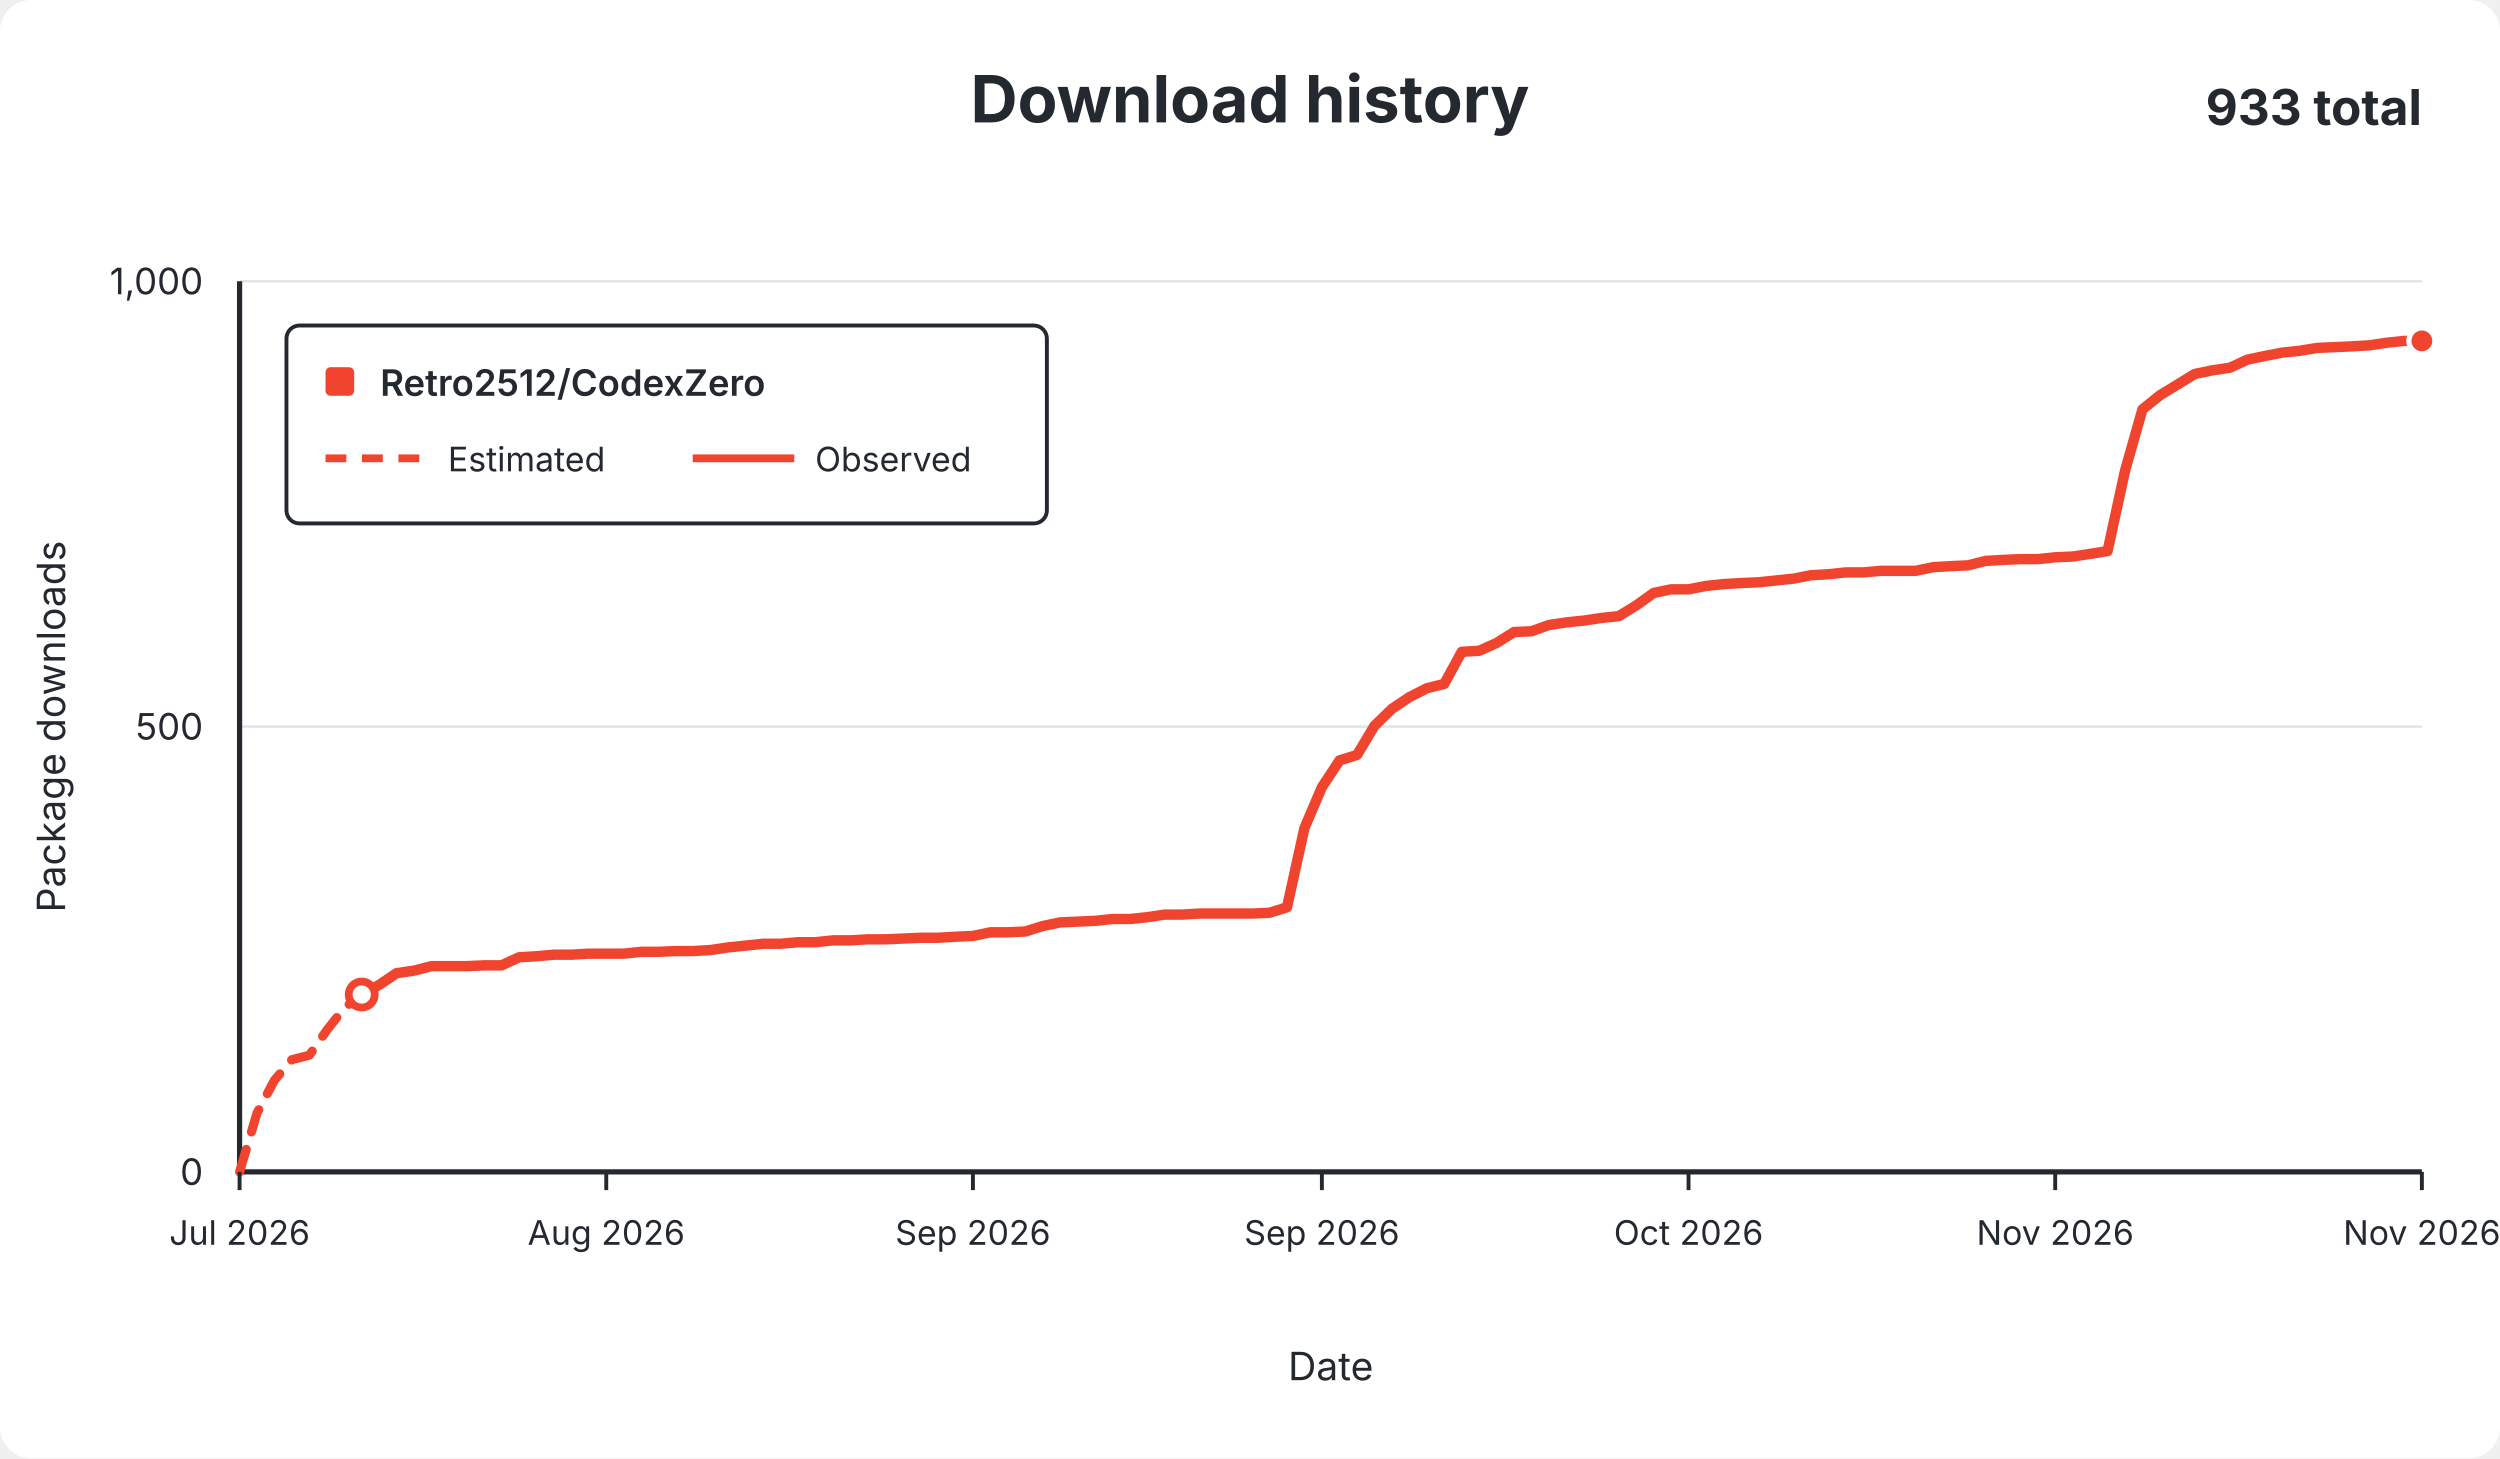
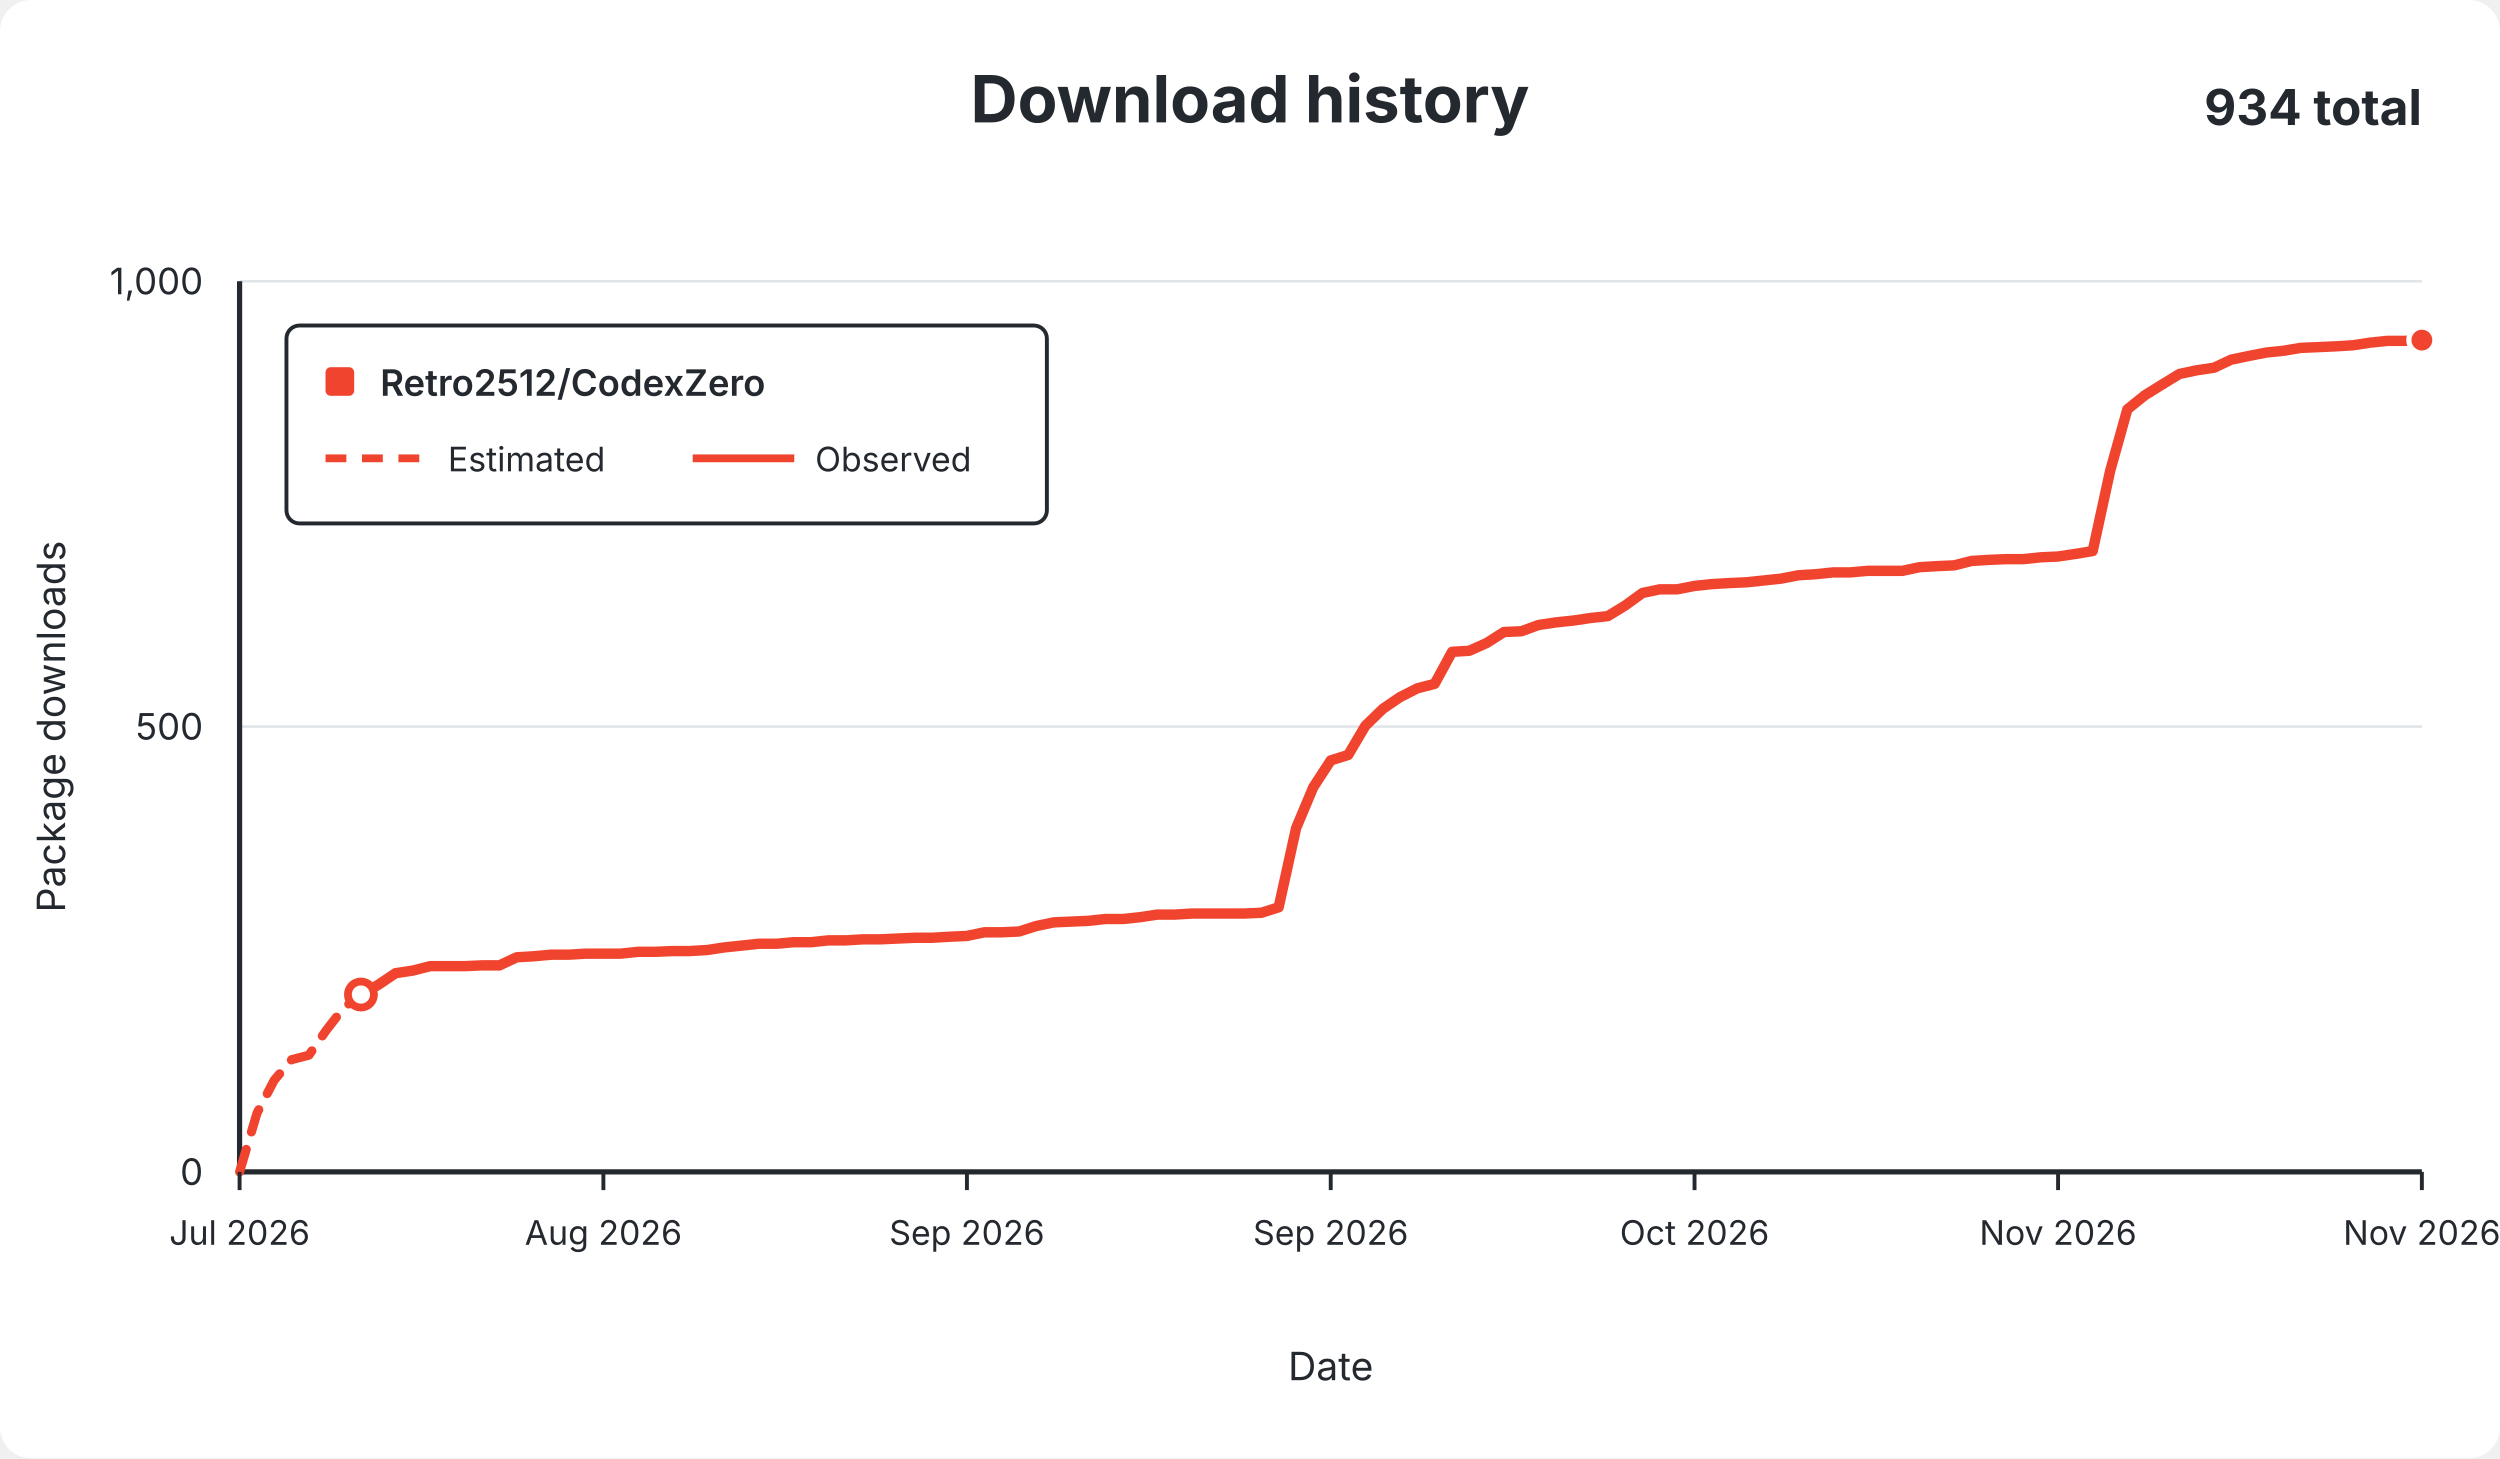
<svg xmlns="http://www.w3.org/2000/svg" width="960" height="560" viewBox="0 0 960 560" role="img">
  <rect width="960" height="560" rx="12" fill="#ffffff" />
  <g font-family="-apple-system,BlinkMacSystemFont,Segoe UI,sans-serif" fill="#24292f">
    <text x="480.0" y="47" text-anchor="middle" font-size="25" font-weight="650">Download history</text>
-     <text x="930" y="48" text-anchor="end" font-size="19" font-weight="650">933 total</text>
+     <text x="930" y="48" text-anchor="end" font-size="19" font-weight="650">934 total</text>
    <line x1="92" y1="450.0" x2="930" y2="450.0" stroke="#e1e4e8" stroke-width="1" />
    <text x="78" y="455.0" text-anchor="end" fill="#24292f" font-size="14">0</text>
    <line x1="92" y1="279.0" x2="930" y2="279.0" stroke="#e1e4e8" stroke-width="1" />
    <text x="78" y="284.0" text-anchor="end" fill="#24292f" font-size="14">500</text>
    <line x1="92" y1="108.0" x2="930" y2="108.0" stroke="#e1e4e8" stroke-width="1" />
    <text x="78" y="113.0" text-anchor="end" fill="#24292f" font-size="14">1,000</text>
    <line x1="92" y1="108" x2="92" y2="450" stroke="#24292f" stroke-width="2" />
    <line x1="92" y1="450" x2="930" y2="450" stroke="#24292f" stroke-width="2" />
-     <path d="M 92.0 450.0 L 98.7 427.4 L 105.4 414.8 L 112.1 406.9 L 118.8 405.2 L 125.5 395.6 L 132.2 387.1 L 138.9 381.9" fill="none" stroke="#f0442e" stroke-width="3.5" stroke-dasharray="9 7" stroke-linecap="round" stroke-linejoin="round" />
-     <path d="M 138.9 381.9 L 145.6 378.2 L 152.3 373.7 L 159.0 372.7 L 165.7 371.0 L 172.4 371.0 L 179.2 371.0 L 185.9 370.7 L 192.6 370.7 L 199.3 367.6 L 206.0 367.2 L 212.7 366.6 L 219.4 366.6 L 226.1 366.2 L 232.8 366.2 L 239.5 366.2 L 246.2 365.5 L 252.9 365.5 L 259.6 365.2 L 266.3 365.2 L 273.0 364.8 L 279.7 363.8 L 286.4 363.1 L 293.1 362.4 L 299.8 362.4 L 306.5 361.8 L 313.2 361.8 L 319.9 361.1 L 326.6 361.1 L 333.3 360.7 L 340.0 360.7 L 346.8 360.4 L 353.5 360.1 L 360.2 360.1 L 366.9 359.7 L 373.6 359.4 L 380.3 358.0 L 387.0 358.0 L 393.7 357.7 L 400.4 355.6 L 407.1 354.2 L 413.8 353.9 L 420.5 353.6 L 427.2 352.9 L 433.9 352.9 L 440.6 352.2 L 447.3 351.2 L 454.0 351.2 L 460.7 350.8 L 467.4 350.8 L 474.1 350.8 L 480.8 350.8 L 487.5 350.5 L 494.2 348.4 L 500.9 318.0 L 507.6 302.3 L 514.4 292.0 L 521.1 289.9 L 527.8 278.7 L 534.5 272.2 L 541.2 267.7 L 547.9 264.3 L 554.6 262.6 L 561.3 250.3 L 568.0 249.9 L 574.7 246.9 L 581.4 242.7 L 588.1 242.4 L 594.8 240.0 L 601.5 239.0 L 608.2 238.3 L 614.9 237.3 L 621.6 236.6 L 628.3 232.5 L 635.0 227.7 L 641.7 226.3 L 648.4 226.3 L 655.1 225.0 L 661.8 224.3 L 668.5 223.9 L 675.2 223.6 L 682.0 222.9 L 688.7 222.2 L 695.4 220.9 L 702.1 220.5 L 708.8 219.8 L 715.5 219.8 L 722.2 219.2 L 728.9 219.2 L 735.6 219.2 L 742.3 217.8 L 749.0 217.4 L 755.7 217.1 L 762.4 215.4 L 769.1 215.0 L 775.8 214.7 L 782.5 214.7 L 789.2 214.0 L 795.9 213.7 L 802.6 212.7 L 809.3 211.6 L 816.0 180.8 L 822.7 157.2 L 829.4 151.8 L 836.1 147.7 L 842.8 143.6 L 849.6 142.2 L 856.3 141.2 L 863.0 138.1 L 869.7 136.7 L 876.4 135.4 L 883.1 134.7 L 889.8 133.6 L 896.5 133.3 L 903.2 133.0 L 909.9 132.6 L 916.6 131.6 L 923.3 130.9 L 930.0 130.9" fill="none" stroke="#f0442e" stroke-width="4" stroke-linecap="round" stroke-linejoin="round" />
-     <circle cx="138.9" cy="381.9" r="5" fill="#ffffff" stroke="#f0442e" stroke-width="3" />
-     <circle cx="930.0" cy="130.9" r="5" fill="#f0442e" stroke="#ffffff" stroke-width="2" />
+     <path d="M 92.0 450.0 L 98.7 427.4 L 105.3 414.8 L 112.0 406.9 L 118.6 405.2 L 125.3 395.6 L 131.9 387.1 L 138.6 381.9" fill="none" stroke="#f0442e" stroke-width="3.5" stroke-dasharray="9 7" stroke-linecap="round" stroke-linejoin="round" />
+     <path d="M 138.6 381.9 L 145.2 378.2 L 151.9 373.7 L 158.5 372.7 L 165.2 371.0 L 171.8 371.0 L 178.5 371.0 L 185.1 370.7 L 191.8 370.7 L 198.4 367.6 L 205.1 367.2 L 211.7 366.6 L 218.4 366.6 L 225.0 366.2 L 231.7 366.2 L 238.3 366.2 L 245.0 365.5 L 251.6 365.5 L 258.3 365.2 L 264.9 365.2 L 271.6 364.8 L 278.2 363.8 L 284.9 363.1 L 291.5 362.4 L 298.2 362.4 L 304.8 361.8 L 311.5 361.8 L 318.1 361.1 L 324.8 361.1 L 331.4 360.7 L 338.1 360.7 L 344.7 360.4 L 351.4 360.1 L 358.0 360.1 L 364.7 359.7 L 371.3 359.4 L 378.0 358.0 L 384.6 358.0 L 391.3 357.7 L 397.9 355.6 L 404.6 354.2 L 411.2 353.9 L 417.9 353.6 L 424.5 352.9 L 431.2 352.9 L 437.8 352.2 L 444.5 351.2 L 451.1 351.2 L 457.8 350.8 L 464.4 350.8 L 471.1 350.8 L 477.7 350.8 L 484.4 350.5 L 491.0 348.4 L 497.7 318.0 L 504.3 302.3 L 511.0 292.0 L 517.7 289.9 L 524.3 278.7 L 531.0 272.2 L 537.6 267.7 L 544.3 264.3 L 550.9 262.6 L 557.6 250.3 L 564.2 249.9 L 570.9 246.9 L 577.5 242.7 L 584.2 242.4 L 590.8 240.0 L 597.5 239.0 L 604.1 238.3 L 610.8 237.3 L 617.4 236.6 L 624.1 232.5 L 630.7 227.7 L 637.4 226.3 L 644.0 226.3 L 650.7 225.0 L 657.3 224.3 L 664.0 223.9 L 670.6 223.6 L 677.3 222.9 L 683.9 222.2 L 690.6 220.9 L 697.2 220.5 L 703.9 219.8 L 710.5 219.8 L 717.2 219.2 L 723.8 219.2 L 730.5 219.2 L 737.1 217.8 L 743.8 217.4 L 750.4 217.1 L 757.1 215.4 L 763.7 215.0 L 770.4 214.7 L 777.0 214.7 L 783.7 214.0 L 790.3 213.7 L 797.0 212.7 L 803.6 211.6 L 810.3 180.8 L 816.9 157.2 L 823.6 151.8 L 830.2 147.7 L 836.9 143.6 L 843.5 142.2 L 850.2 141.2 L 856.8 138.1 L 863.5 136.7 L 870.1 135.4 L 876.8 134.7 L 883.4 133.6 L 890.1 133.3 L 896.7 133.0 L 903.4 132.6 L 910.0 131.6 L 916.7 130.9 L 923.3 130.9 L 930.0 130.6" fill="none" stroke="#f0442e" stroke-width="4" stroke-linecap="round" stroke-linejoin="round" />
+     <circle cx="138.6" cy="381.9" r="5" fill="#ffffff" stroke="#f0442e" stroke-width="3" />
+     <circle cx="930.0" cy="130.6" r="5" fill="#f0442e" stroke="#ffffff" stroke-width="2" />
    <line x1="92.0" y1="450" x2="92.0" y2="457" stroke="#24292f" stroke-width="1.5" />
    <text x="92.0" y="478" text-anchor="middle" fill="#24292f" font-size="13">Jul 2026</text>
-     <line x1="232.8" y1="450" x2="232.8" y2="457" stroke="#24292f" stroke-width="1.5" />
-     <text x="232.8" y="478" text-anchor="middle" fill="#24292f" font-size="13">Aug 2026</text>
-     <line x1="373.6" y1="450" x2="373.6" y2="457" stroke="#24292f" stroke-width="1.5" />
-     <text x="373.6" y="478" text-anchor="middle" fill="#24292f" font-size="13">Sep 2026</text>
-     <line x1="507.6" y1="450" x2="507.6" y2="457" stroke="#24292f" stroke-width="1.5" />
-     <text x="507.6" y="478" text-anchor="middle" fill="#24292f" font-size="13">Sep 2026</text>
-     <line x1="648.4" y1="450" x2="648.4" y2="457" stroke="#24292f" stroke-width="1.5" />
-     <text x="648.4" y="478" text-anchor="middle" fill="#24292f" font-size="13">Oct 2026</text>
-     <line x1="789.2" y1="450" x2="789.2" y2="457" stroke="#24292f" stroke-width="1.5" />
-     <text x="789.2" y="478" text-anchor="middle" fill="#24292f" font-size="13">Nov 2026</text>
+     <line x1="231.7" y1="450" x2="231.7" y2="457" stroke="#24292f" stroke-width="1.5" />
+     <text x="231.7" y="478" text-anchor="middle" fill="#24292f" font-size="13">Aug 2026</text>
+     <line x1="371.3" y1="450" x2="371.3" y2="457" stroke="#24292f" stroke-width="1.5" />
+     <text x="371.3" y="478" text-anchor="middle" fill="#24292f" font-size="13">Sep 2026</text>
+     <line x1="511.0" y1="450" x2="511.0" y2="457" stroke="#24292f" stroke-width="1.5" />
+     <text x="511.0" y="478" text-anchor="middle" fill="#24292f" font-size="13">Sep 2026</text>
+     <line x1="650.7" y1="450" x2="650.7" y2="457" stroke="#24292f" stroke-width="1.5" />
+     <text x="650.7" y="478" text-anchor="middle" fill="#24292f" font-size="13">Oct 2026</text>
+     <line x1="790.3" y1="450" x2="790.3" y2="457" stroke="#24292f" stroke-width="1.5" />
+     <text x="790.3" y="478" text-anchor="middle" fill="#24292f" font-size="13">Nov 2026</text>
    <line x1="930.0" y1="450" x2="930.0" y2="457" stroke="#24292f" stroke-width="1.5" />
    <text x="930.0" y="478" text-anchor="middle" fill="#24292f" font-size="13">Nov 2026</text>
    <text x="511.0" y="530" text-anchor="middle" font-size="15">Date</text>
    <text x="25" y="279.0" text-anchor="middle" font-size="15" transform="rotate(-90 25 279.0)">Package downloads</text>
    <g>
      <rect x="110" y="125" width="292" height="76" rx="5" fill="#ffffff" stroke="#24292f" stroke-width="1.5" />
      <rect x="125" y="141" width="11" height="11" rx="2" fill="#f0442e" />
      <text x="146" y="152" font-size="14" font-weight="600">Retro2512/CodexZero</text>
      <line x1="125" y1="176" x2="164" y2="176" stroke="#f0442e" stroke-width="3" stroke-dasharray="8 6" />
      <text x="172" y="181" font-size="13">Estimated</text>
      <line x1="266" y1="176" x2="305" y2="176" stroke="#f0442e" stroke-width="3" />
      <text x="313" y="181" font-size="13">Observed</text>
    </g>
  </g>
</svg>
